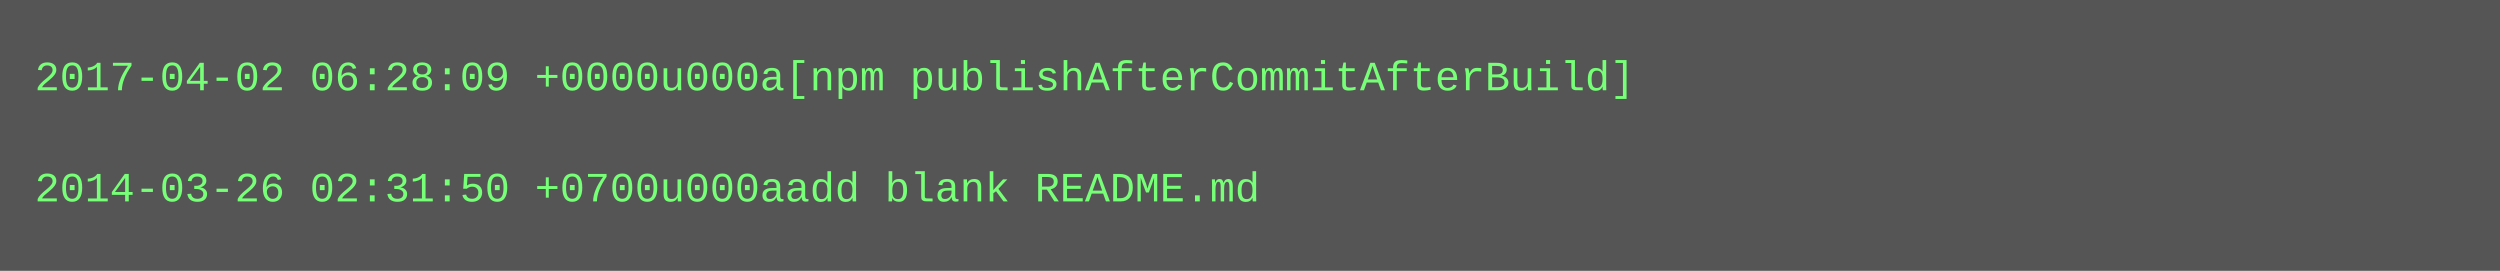
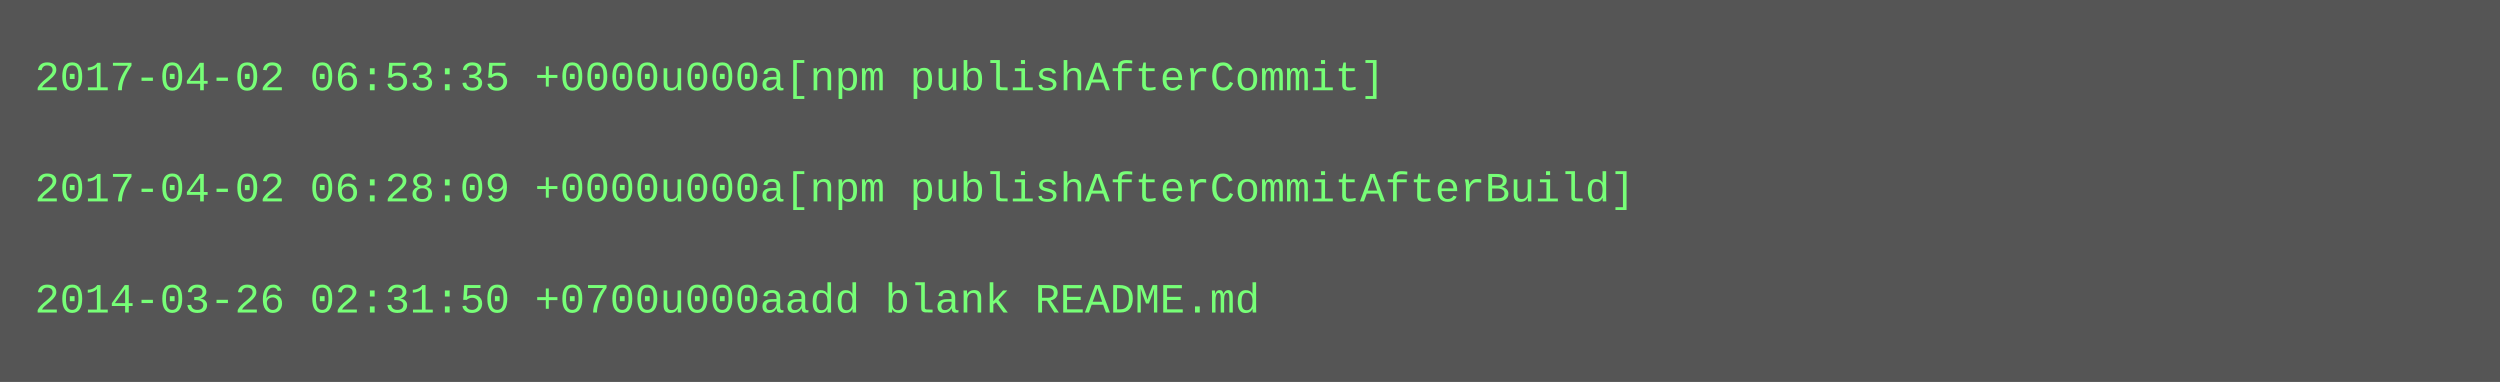
- <svg xmlns="http://www.w3.org/2000/svg" height="78" width="720">
-   <rect height="78" fill="#555" width="720" />
+ <svg xmlns="http://www.w3.org/2000/svg" height="110" width="720">
+   <rect height="110" fill="#555" width="720" />
  <text fill="#7f7" font-family="Courier New" font-size="12" xml:space="preserve">
-     <tspan x="10" y="26">2017-04-02 06:28:09 +0000u000a[npm publishAfterCommitAfterBuild]</tspan>
+     <tspan x="10" y="26">2017-04-02 06:53:35 +0000u000a[npm publishAfterCommit]</tspan>
    <tspan x="10" y="42" />
-     <tspan x="10" y="58">2014-03-26 02:31:50 +0700u000aadd blank README.md</tspan>
+     <tspan x="10" y="58">2017-04-02 06:28:09 +0000u000a[npm publishAfterCommitAfterBuild]</tspan>
+     <tspan x="10" y="74" />
+     <tspan x="10" y="90">2014-03-26 02:31:50 +0700u000aadd blank README.md</tspan>
  </text>
</svg>
